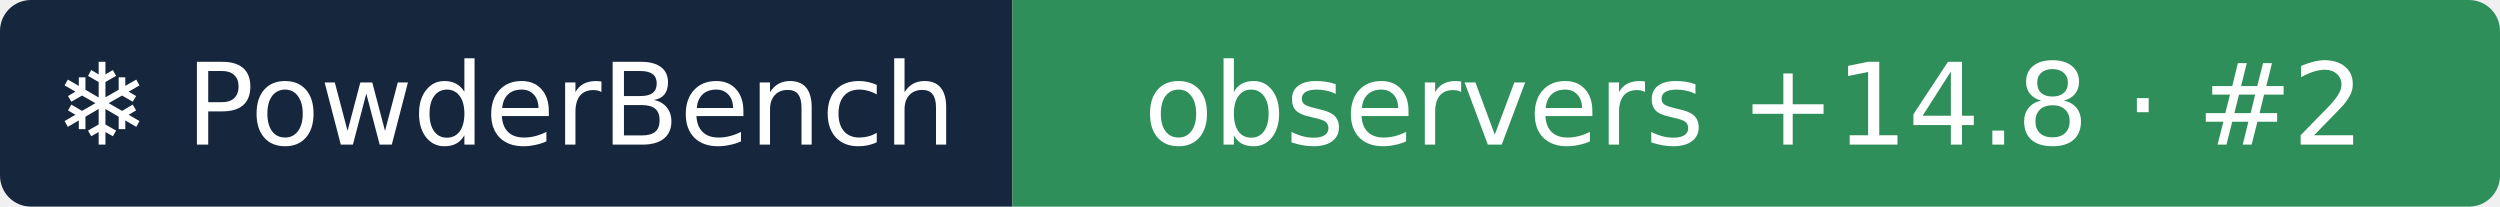
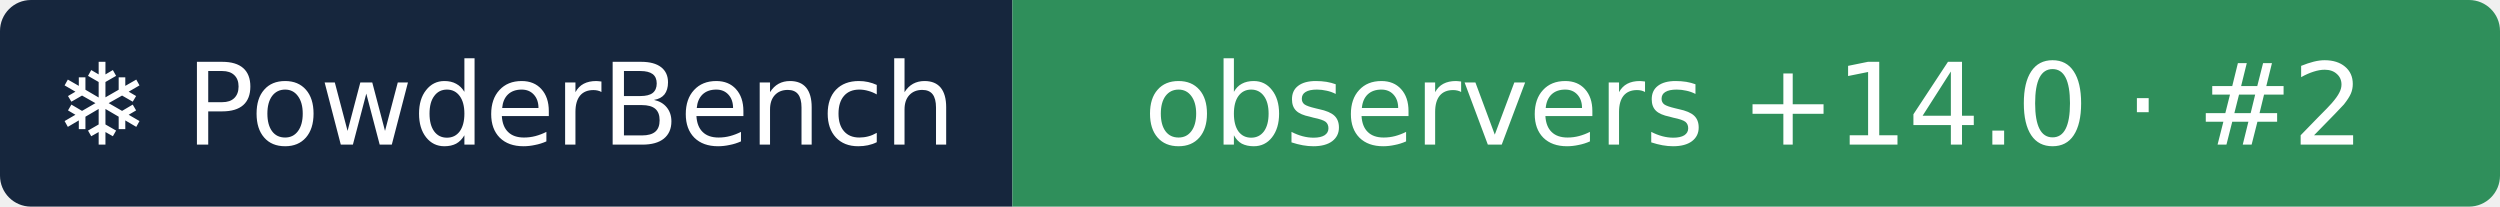
- <svg xmlns="http://www.w3.org/2000/svg" width="242" height="20" role="img" aria-label="❄ PowderBench: observers +14.8 · #2">
+ <svg xmlns="http://www.w3.org/2000/svg" width="242" height="20" role="img" aria-label="❄ PowderBench: observers +14.0 · #2">
  <clipPath id="r">
    <rect width="242" height="20" rx="3" />
  </clipPath>
  <g clip-path="url(#r)">
    <rect width="98" height="20" fill="#16263d" />
    <rect x="98" width="144" height="20" fill="#2f8f5b" />
  </g>
  <g fill="#fff" text-anchor="middle" font-family="Verdana,DejaVu Sans,sans-serif" font-size="11">
    <text x="48.9" y="14">❄ PowderBench</text>
-     <text x="169.8" y="14">observers +14.8 · #2</text>
+     <text x="169.8" y="14">observers +14.0 · #2</text>
  </g>
</svg>
